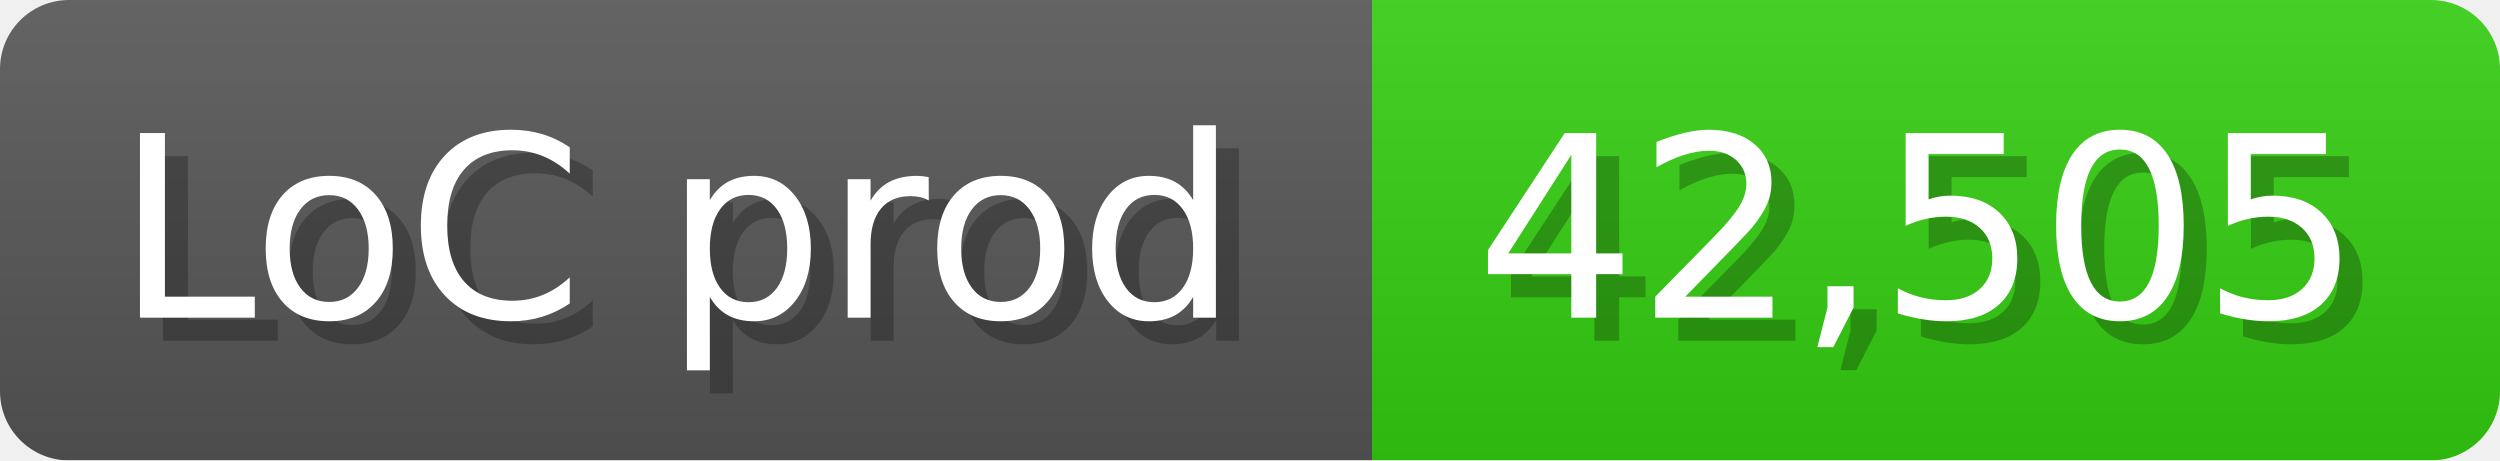
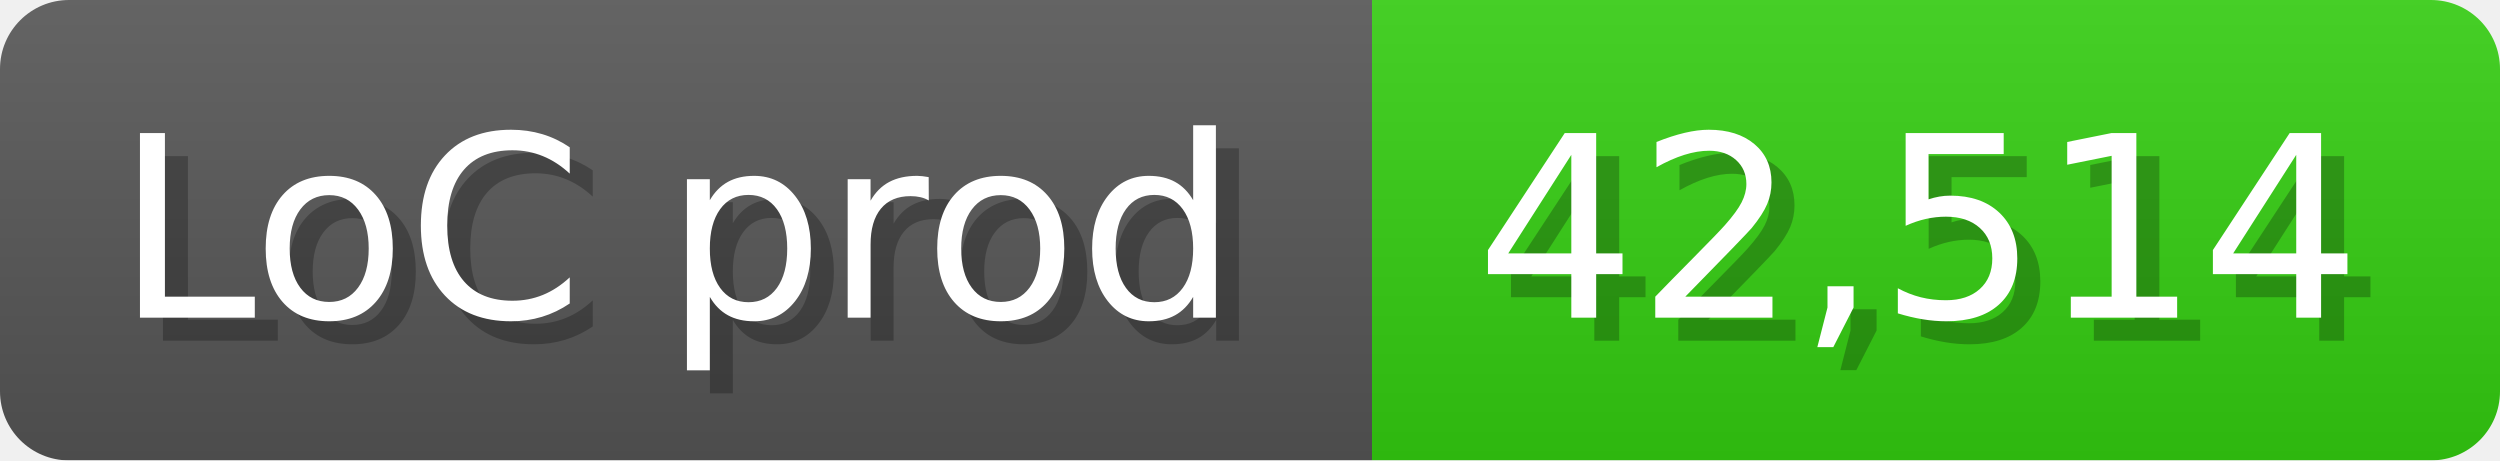
<svg xmlns="http://www.w3.org/2000/svg" width="108.6" height="20" viewBox="0 0 1086 200">
  <linearGradient id="a" x2="0" y2="100%">
    <stop offset="0" stop-opacity=".1" stop-color="#EEE" />
    <stop offset="1" stop-opacity=".1" />
  </linearGradient>
  <mask id="m">
    <rect width="1086" height="200" rx="30" fill="#FFF" />
  </mask>
  <g mask="url(#m)">
    <rect width="596" height="200" fill="#555" />
    <rect width="490" height="200" fill="#3C1" x="596" />
    <rect width="1086" height="200" fill="url(#a)" />
  </g>
  <g fill="#fff" text-anchor="start" font-family="Verdana,DejaVu Sans,sans-serif" font-size="110">
    <text x="60" y="148" textLength="496" fill="#000" opacity="0.25">LoC prod</text>
    <text x="50" y="138" textLength="496">LoC prod</text>
-     <text x="651" y="148" textLength="390" fill="#000" opacity="0.25">42,505</text>
-     <text x="641" y="138" textLength="390">42,505</text>
+     <text x="651" y="148" textLength="390" fill="#000" opacity="0.25">42,514</text>
+     <text x="641" y="138" textLength="390">42,514</text>
  </g>
</svg>
